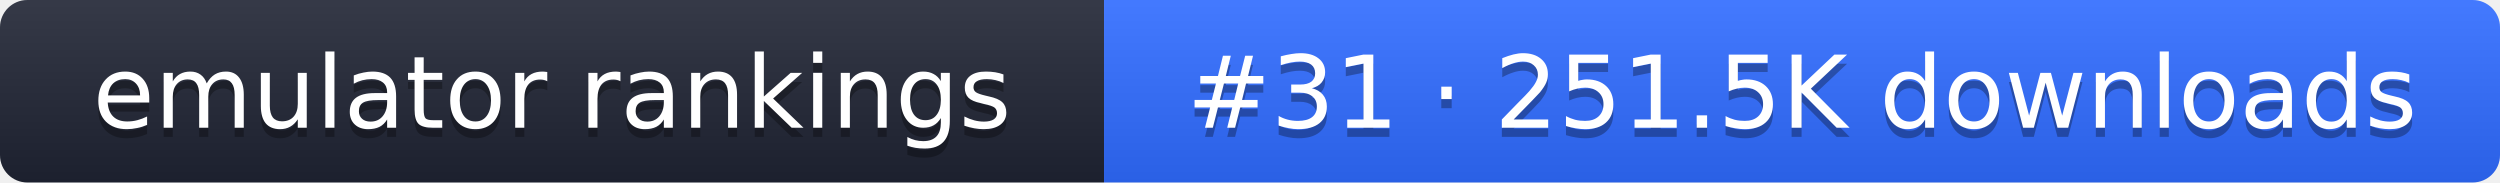
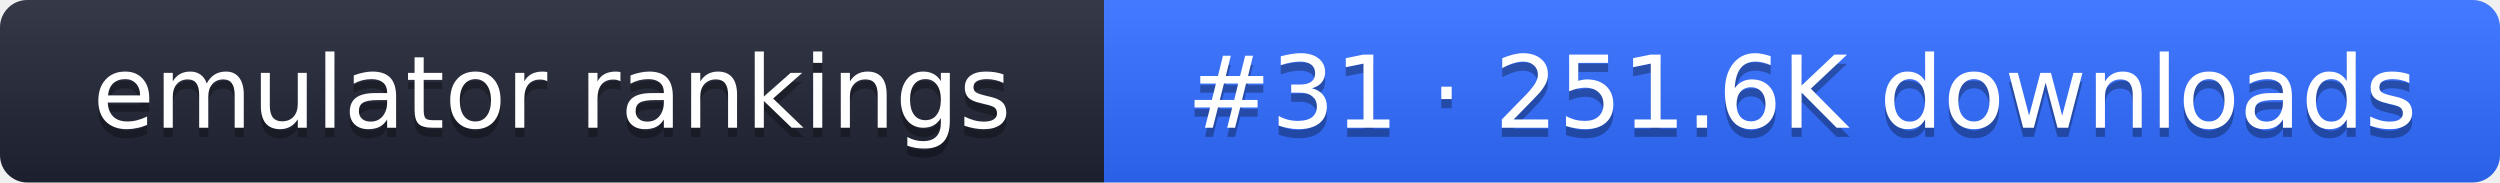
- <svg xmlns="http://www.w3.org/2000/svg" width="274" height="20" role="img" aria-label="emulator rankings: #31 · 251.5K downloads">
+ <svg xmlns="http://www.w3.org/2000/svg" width="274" height="20" role="img" aria-label="emulator rankings: #31 · 251.6K downloads">
  <linearGradient id="g" x2="0" y2="100%">
    <stop offset="0" stop-color="#fff" stop-opacity=".1" />
    <stop offset="1" stop-opacity=".1" />
  </linearGradient>
  <clipPath id="r">
    <rect width="274" height="20" rx="3" fill="#fff" />
  </clipPath>
  <g clip-path="url(#r)">
    <rect width="121" height="20" fill="#1f2433" />
    <rect x="121" width="153" height="20" fill="#2f6bff" />
    <rect width="274" height="20" fill="url(#g)" />
  </g>
  <g fill="#fff" text-anchor="middle" font-family="Verdana,DejaVu Sans,sans-serif" font-size="11">
    <text x="60.5" y="15" fill="#010101" fill-opacity=".3">emulator rankings</text>
    <text x="60.5" y="14">emulator rankings</text>
-     <text x="197.5" y="15" fill="#010101" fill-opacity=".3">#31 · 251.5K downloads</text>
-     <text x="197.5" y="14">#31 · 251.5K downloads</text>
+     <text x="197.5" y="15" fill="#010101" fill-opacity=".3">#31 · 251.6K downloads</text>
+     <text x="197.5" y="14">#31 · 251.6K downloads</text>
  </g>
</svg>
